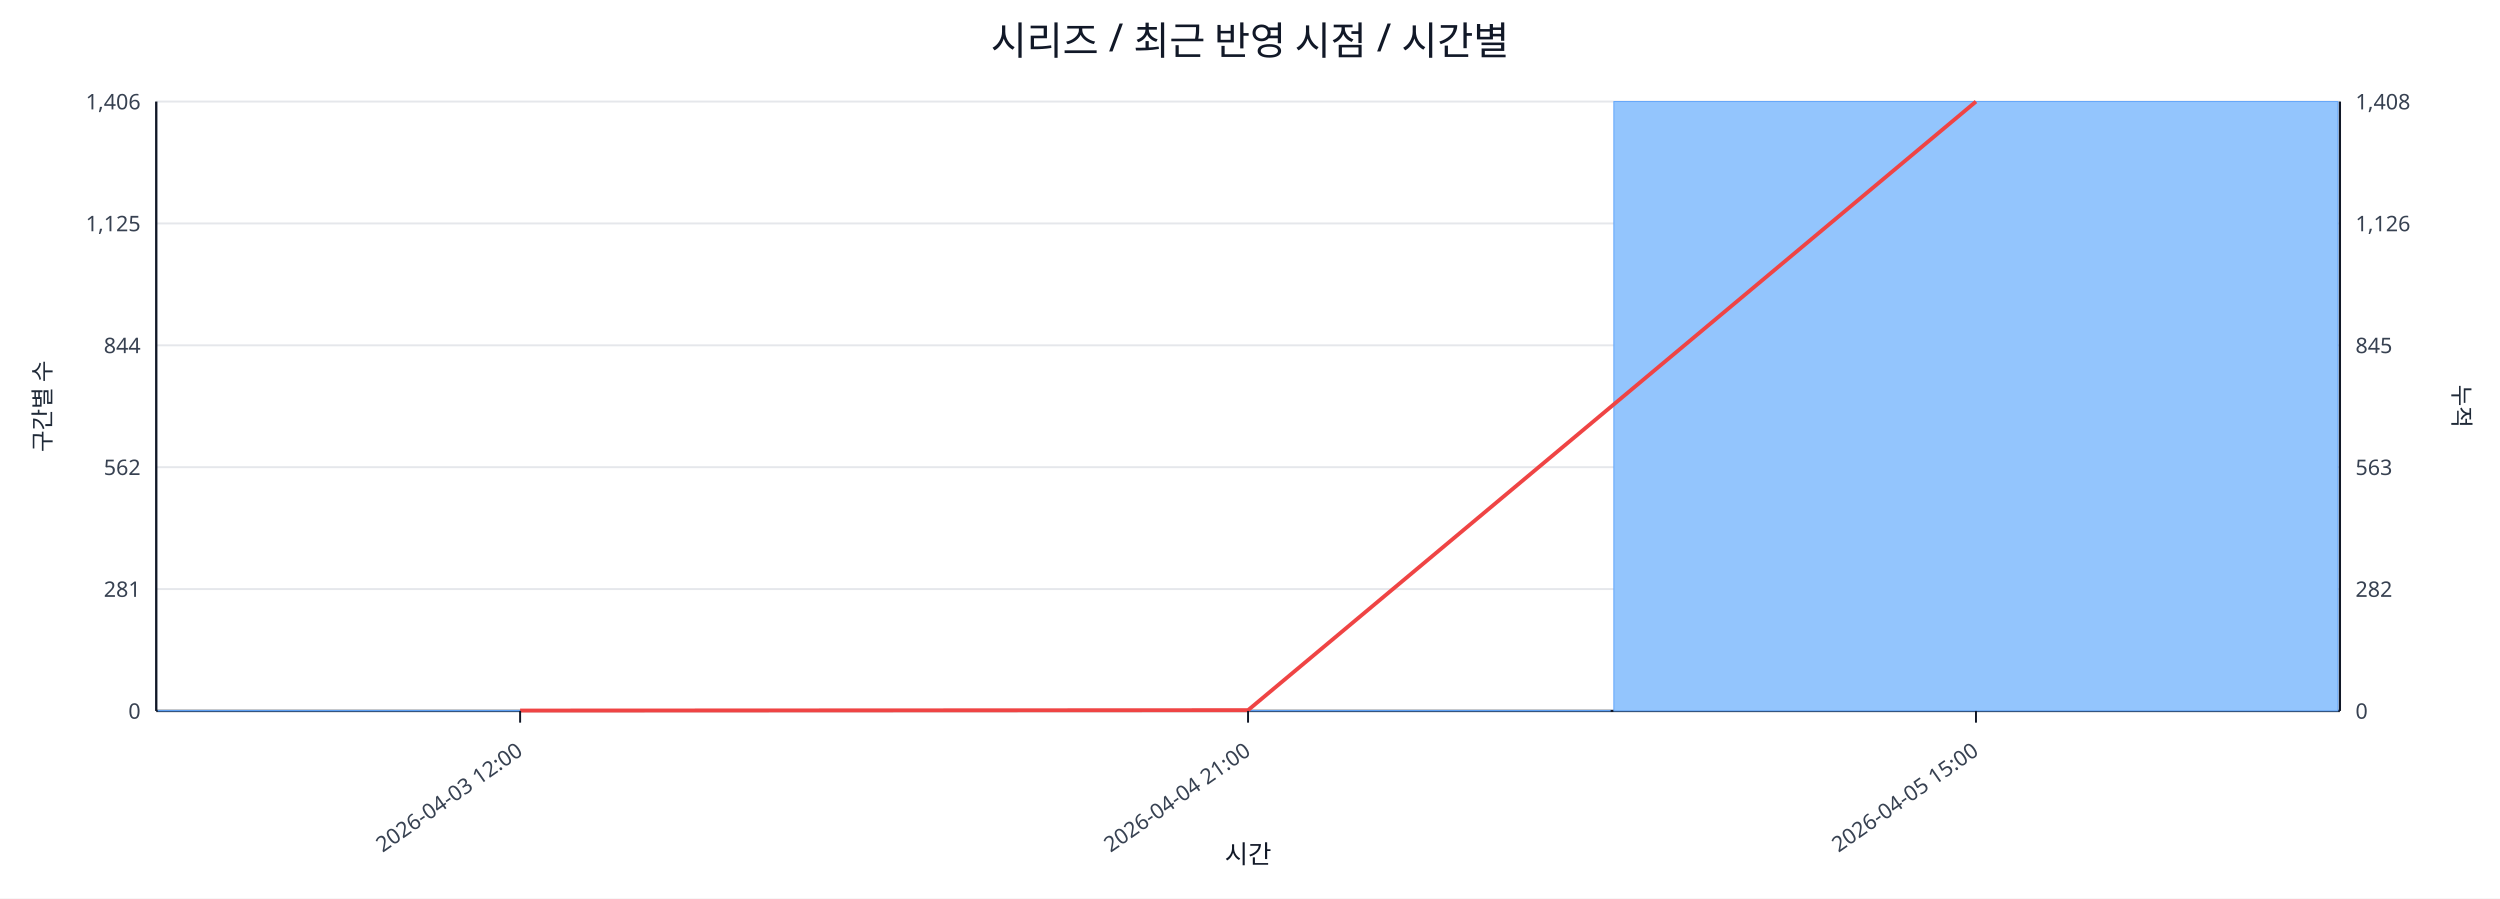
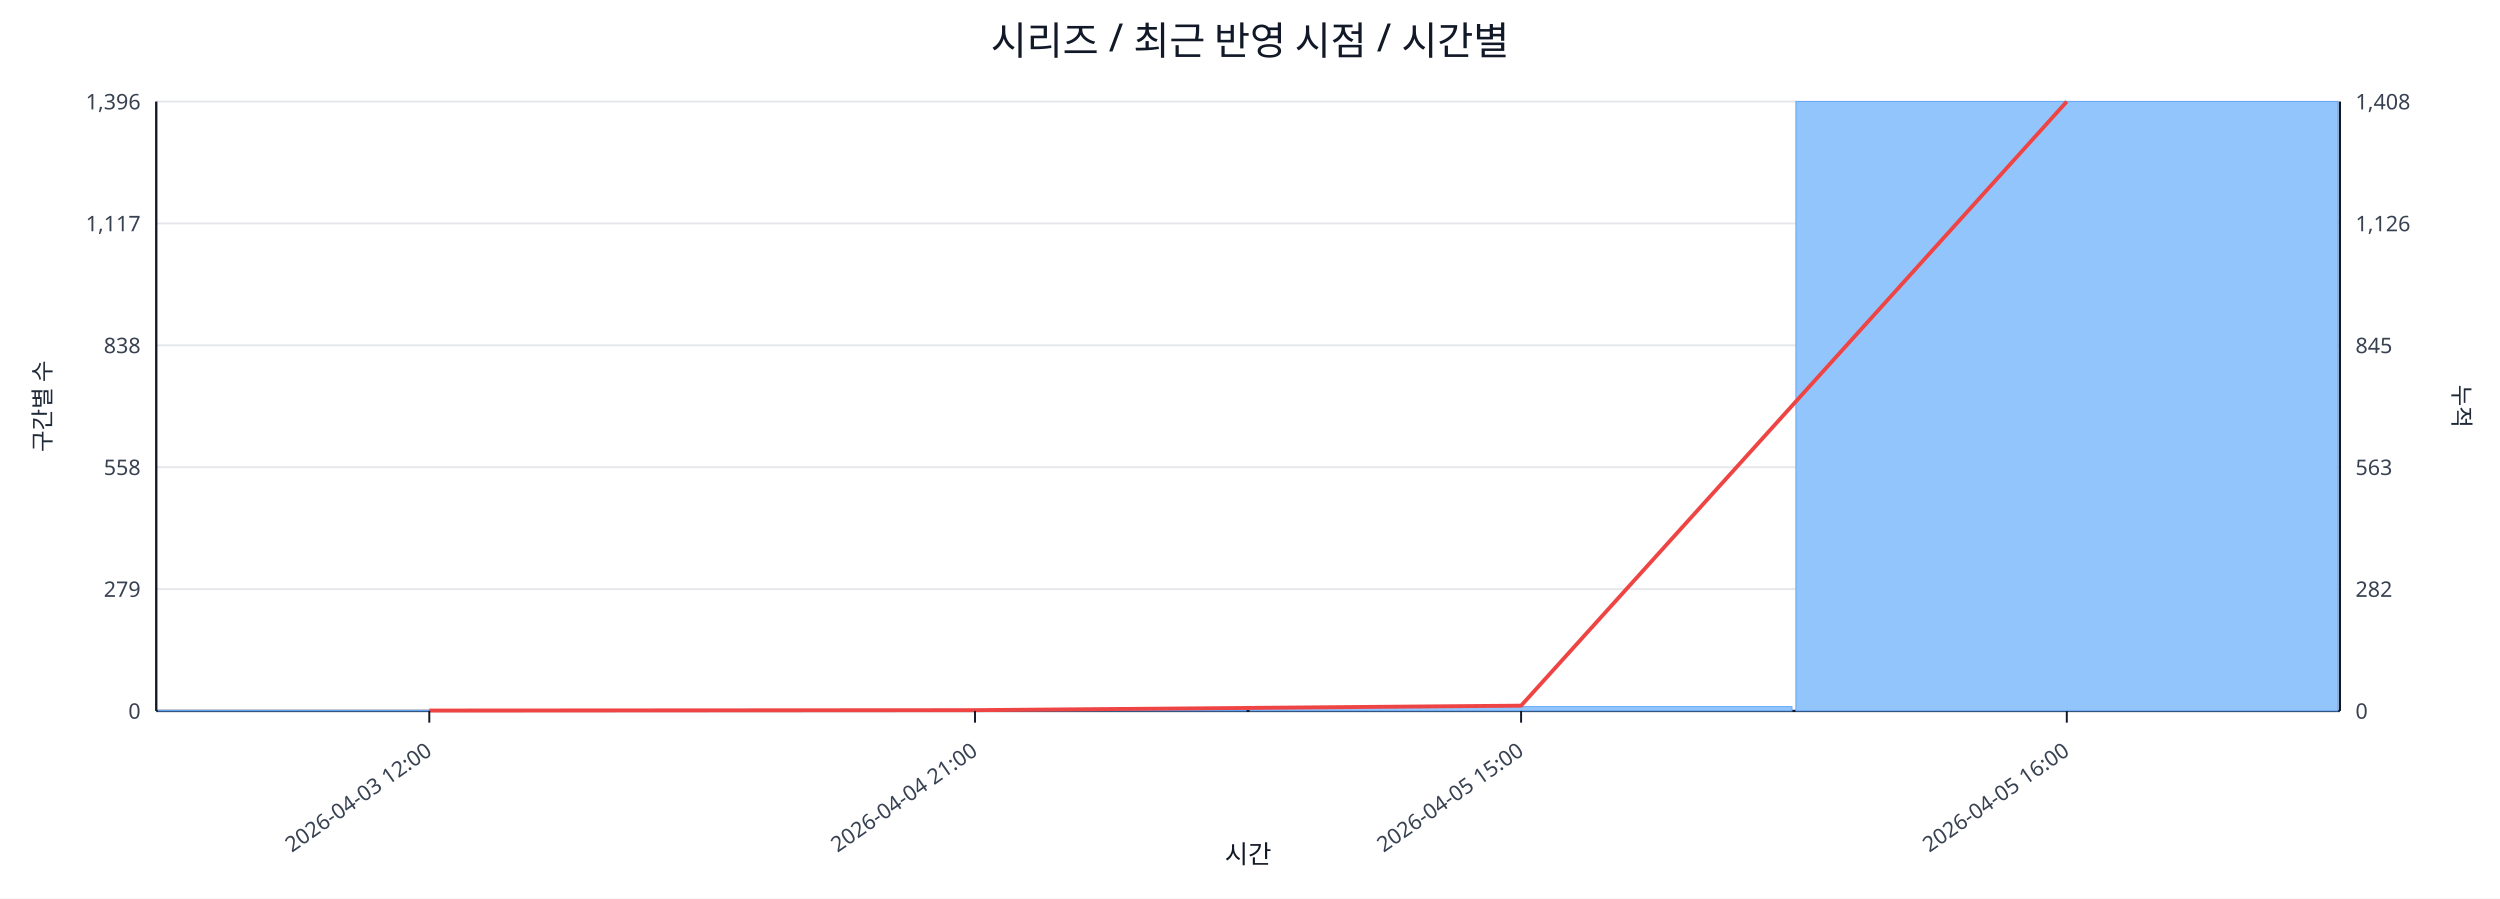
<svg xmlns="http://www.w3.org/2000/svg" width="1280" height="460" viewBox="0 0 1280 460">
  <rect x="0" y="0" width="100%" height="100%" fill="#ffffff" />
  <text x="640.0" y="28" font-size="20" text-anchor="middle" font-family="sans-serif" fill="#111827">시리즈 / 최근 반영 시점 / 시간별</text>
  <line x1="80.0" y1="52.0" x2="1198.0" y2="52.0" stroke="#e5e7eb" stroke-width="1" />
-   <text x="72.0" y="56.0" font-size="11" text-anchor="end" font-family="sans-serif" fill="#374151">1,406</text>
+   <text x="72.0" y="56.0" font-size="11" text-anchor="end" font-family="sans-serif" fill="#374151">1,396</text>
  <text x="1206.0" y="56.0" font-size="11" text-anchor="start" font-family="sans-serif" fill="#374151">1,408</text>
  <line x1="80.0" y1="114.4" x2="1198.0" y2="114.4" stroke="#e5e7eb" stroke-width="1" />
-   <text x="72.0" y="118.4" font-size="11" text-anchor="end" font-family="sans-serif" fill="#374151">1,125</text>
+   <text x="72.0" y="118.4" font-size="11" text-anchor="end" font-family="sans-serif" fill="#374151">1,117</text>
  <text x="1206.0" y="118.4" font-size="11" text-anchor="start" font-family="sans-serif" fill="#374151">1,126</text>
  <line x1="80.0" y1="176.8" x2="1198.0" y2="176.8" stroke="#e5e7eb" stroke-width="1" />
-   <text x="72.0" y="180.8" font-size="11" text-anchor="end" font-family="sans-serif" fill="#374151">844</text>
+   <text x="72.0" y="180.8" font-size="11" text-anchor="end" font-family="sans-serif" fill="#374151">838</text>
  <text x="1206.0" y="180.8" font-size="11" text-anchor="start" font-family="sans-serif" fill="#374151">845</text>
  <line x1="80.0" y1="239.2" x2="1198.0" y2="239.2" stroke="#e5e7eb" stroke-width="1" />
-   <text x="72.0" y="243.2" font-size="11" text-anchor="end" font-family="sans-serif" fill="#374151">562</text>
+   <text x="72.0" y="243.2" font-size="11" text-anchor="end" font-family="sans-serif" fill="#374151">558</text>
  <text x="1206.0" y="243.2" font-size="11" text-anchor="start" font-family="sans-serif" fill="#374151">563</text>
  <line x1="80.0" y1="301.6" x2="1198.0" y2="301.6" stroke="#e5e7eb" stroke-width="1" />
-   <text x="72.0" y="305.6" font-size="11" text-anchor="end" font-family="sans-serif" fill="#374151">281</text>
+   <text x="72.0" y="305.6" font-size="11" text-anchor="end" font-family="sans-serif" fill="#374151">279</text>
  <text x="1206.0" y="305.6" font-size="11" text-anchor="start" font-family="sans-serif" fill="#374151">282</text>
  <line x1="80.0" y1="364.0" x2="1198.0" y2="364.0" stroke="#e5e7eb" stroke-width="1" />
  <text x="72.0" y="368.0" font-size="11" text-anchor="end" font-family="sans-serif" fill="#374151">0</text>
  <text x="1206.0" y="368.0" font-size="11" text-anchor="start" font-family="sans-serif" fill="#374151">0</text>
  <line x1="80.0" y1="364.0" x2="1198.0" y2="364.0" stroke="#111827" stroke-width="1.2" />
  <line x1="80.0" y1="52.0" x2="80.0" y2="364.0" stroke="#111827" stroke-width="1.2" />
  <line x1="1198.0" y1="52.0" x2="1198.0" y2="364.0" stroke="#111827" stroke-width="1.2" />
-   <rect x="81.0" y="363.8" width="370.7" height="0.2" fill="#93c5fd" stroke="#60a5fa" stroke-width="0.5" />
-   <rect x="453.7" y="363.8" width="370.7" height="0.2" fill="#93c5fd" stroke="#60a5fa" stroke-width="0.5" />
-   <rect x="826.3" y="52.0" width="370.7" height="312.0" fill="#93c5fd" stroke="#60a5fa" stroke-width="0.5" />
-   <polyline fill="none" stroke="#ef4444" stroke-width="2" points="266.3,363.8 639.0,363.6 1011.7,52.0" />
-   <line x1="266.3" y1="364.0" x2="266.3" y2="370.0" stroke="#111827" stroke-width="1" />
-   <text x="268.3" y="386.0" font-size="11" text-anchor="end" transform="rotate(-35 268.3 386.0)" font-family="sans-serif" fill="#374151">2026-04-03 12:00</text>
-   <line x1="639.0" y1="364.0" x2="639.0" y2="370.0" stroke="#111827" stroke-width="1" />
-   <text x="641.0" y="386.0" font-size="11" text-anchor="end" transform="rotate(-35 641.0 386.0)" font-family="sans-serif" fill="#374151">2026-04-04 21:00</text>
-   <line x1="1011.7" y1="364.0" x2="1011.7" y2="370.0" stroke="#111827" stroke-width="1" />
-   <text x="1013.7" y="386.0" font-size="11" text-anchor="end" transform="rotate(-35 1013.7 386.0)" font-family="sans-serif" fill="#374151">2026-04-05 15:00</text>
+   <rect x="81.0" y="363.8" width="277.5" height="0.2" fill="#93c5fd" stroke="#60a5fa" stroke-width="0.5" />
+   <rect x="360.5" y="363.8" width="277.5" height="0.2" fill="#93c5fd" stroke="#60a5fa" stroke-width="0.5" />
+   <rect x="640.0" y="361.8" width="277.5" height="2.2" fill="#93c5fd" stroke="#60a5fa" stroke-width="0.5" />
+   <rect x="919.5" y="52.0" width="277.5" height="312.0" fill="#93c5fd" stroke="#60a5fa" stroke-width="0.5" />
+   <polyline fill="none" stroke="#ef4444" stroke-width="2" points="219.8,363.8 499.2,363.6 778.8,361.3 1058.2,52.0" />
+   <line x1="219.8" y1="364.0" x2="219.8" y2="370.0" stroke="#111827" stroke-width="1" />
+   <text x="221.8" y="386.0" font-size="11" text-anchor="end" transform="rotate(-35 221.8 386.0)" font-family="sans-serif" fill="#374151">2026-04-03 12:00</text>
+   <line x1="499.2" y1="364.0" x2="499.2" y2="370.0" stroke="#111827" stroke-width="1" />
+   <text x="501.2" y="386.0" font-size="11" text-anchor="end" transform="rotate(-35 501.2 386.0)" font-family="sans-serif" fill="#374151">2026-04-04 21:00</text>
+   <line x1="778.8" y1="364.0" x2="778.8" y2="370.0" stroke="#111827" stroke-width="1" />
+   <text x="780.8" y="386.0" font-size="11" text-anchor="end" transform="rotate(-35 780.8 386.0)" font-family="sans-serif" fill="#374151">2026-04-05 15:00</text>
+   <line x1="1058.2" y1="364.0" x2="1058.2" y2="370.0" stroke="#111827" stroke-width="1" />
+   <text x="1060.2" y="386.0" font-size="11" text-anchor="end" transform="rotate(-35 1060.2 386.0)" font-family="sans-serif" fill="#374151">2026-04-05 16:00</text>
  <text x="26" y="208.0" font-size="12" transform="rotate(-90 26 208.0)" text-anchor="middle" font-family="sans-serif" fill="#1f2937">구간별 수</text>
  <text x="1256.0" y="208.0" font-size="12" transform="rotate(90 1256.0 208.0)" text-anchor="middle" font-family="sans-serif" fill="#1f2937">누적</text>
  <text x="639.0" y="442.0" font-size="13" text-anchor="middle" font-family="sans-serif" fill="#111827">시간</text>
</svg>
